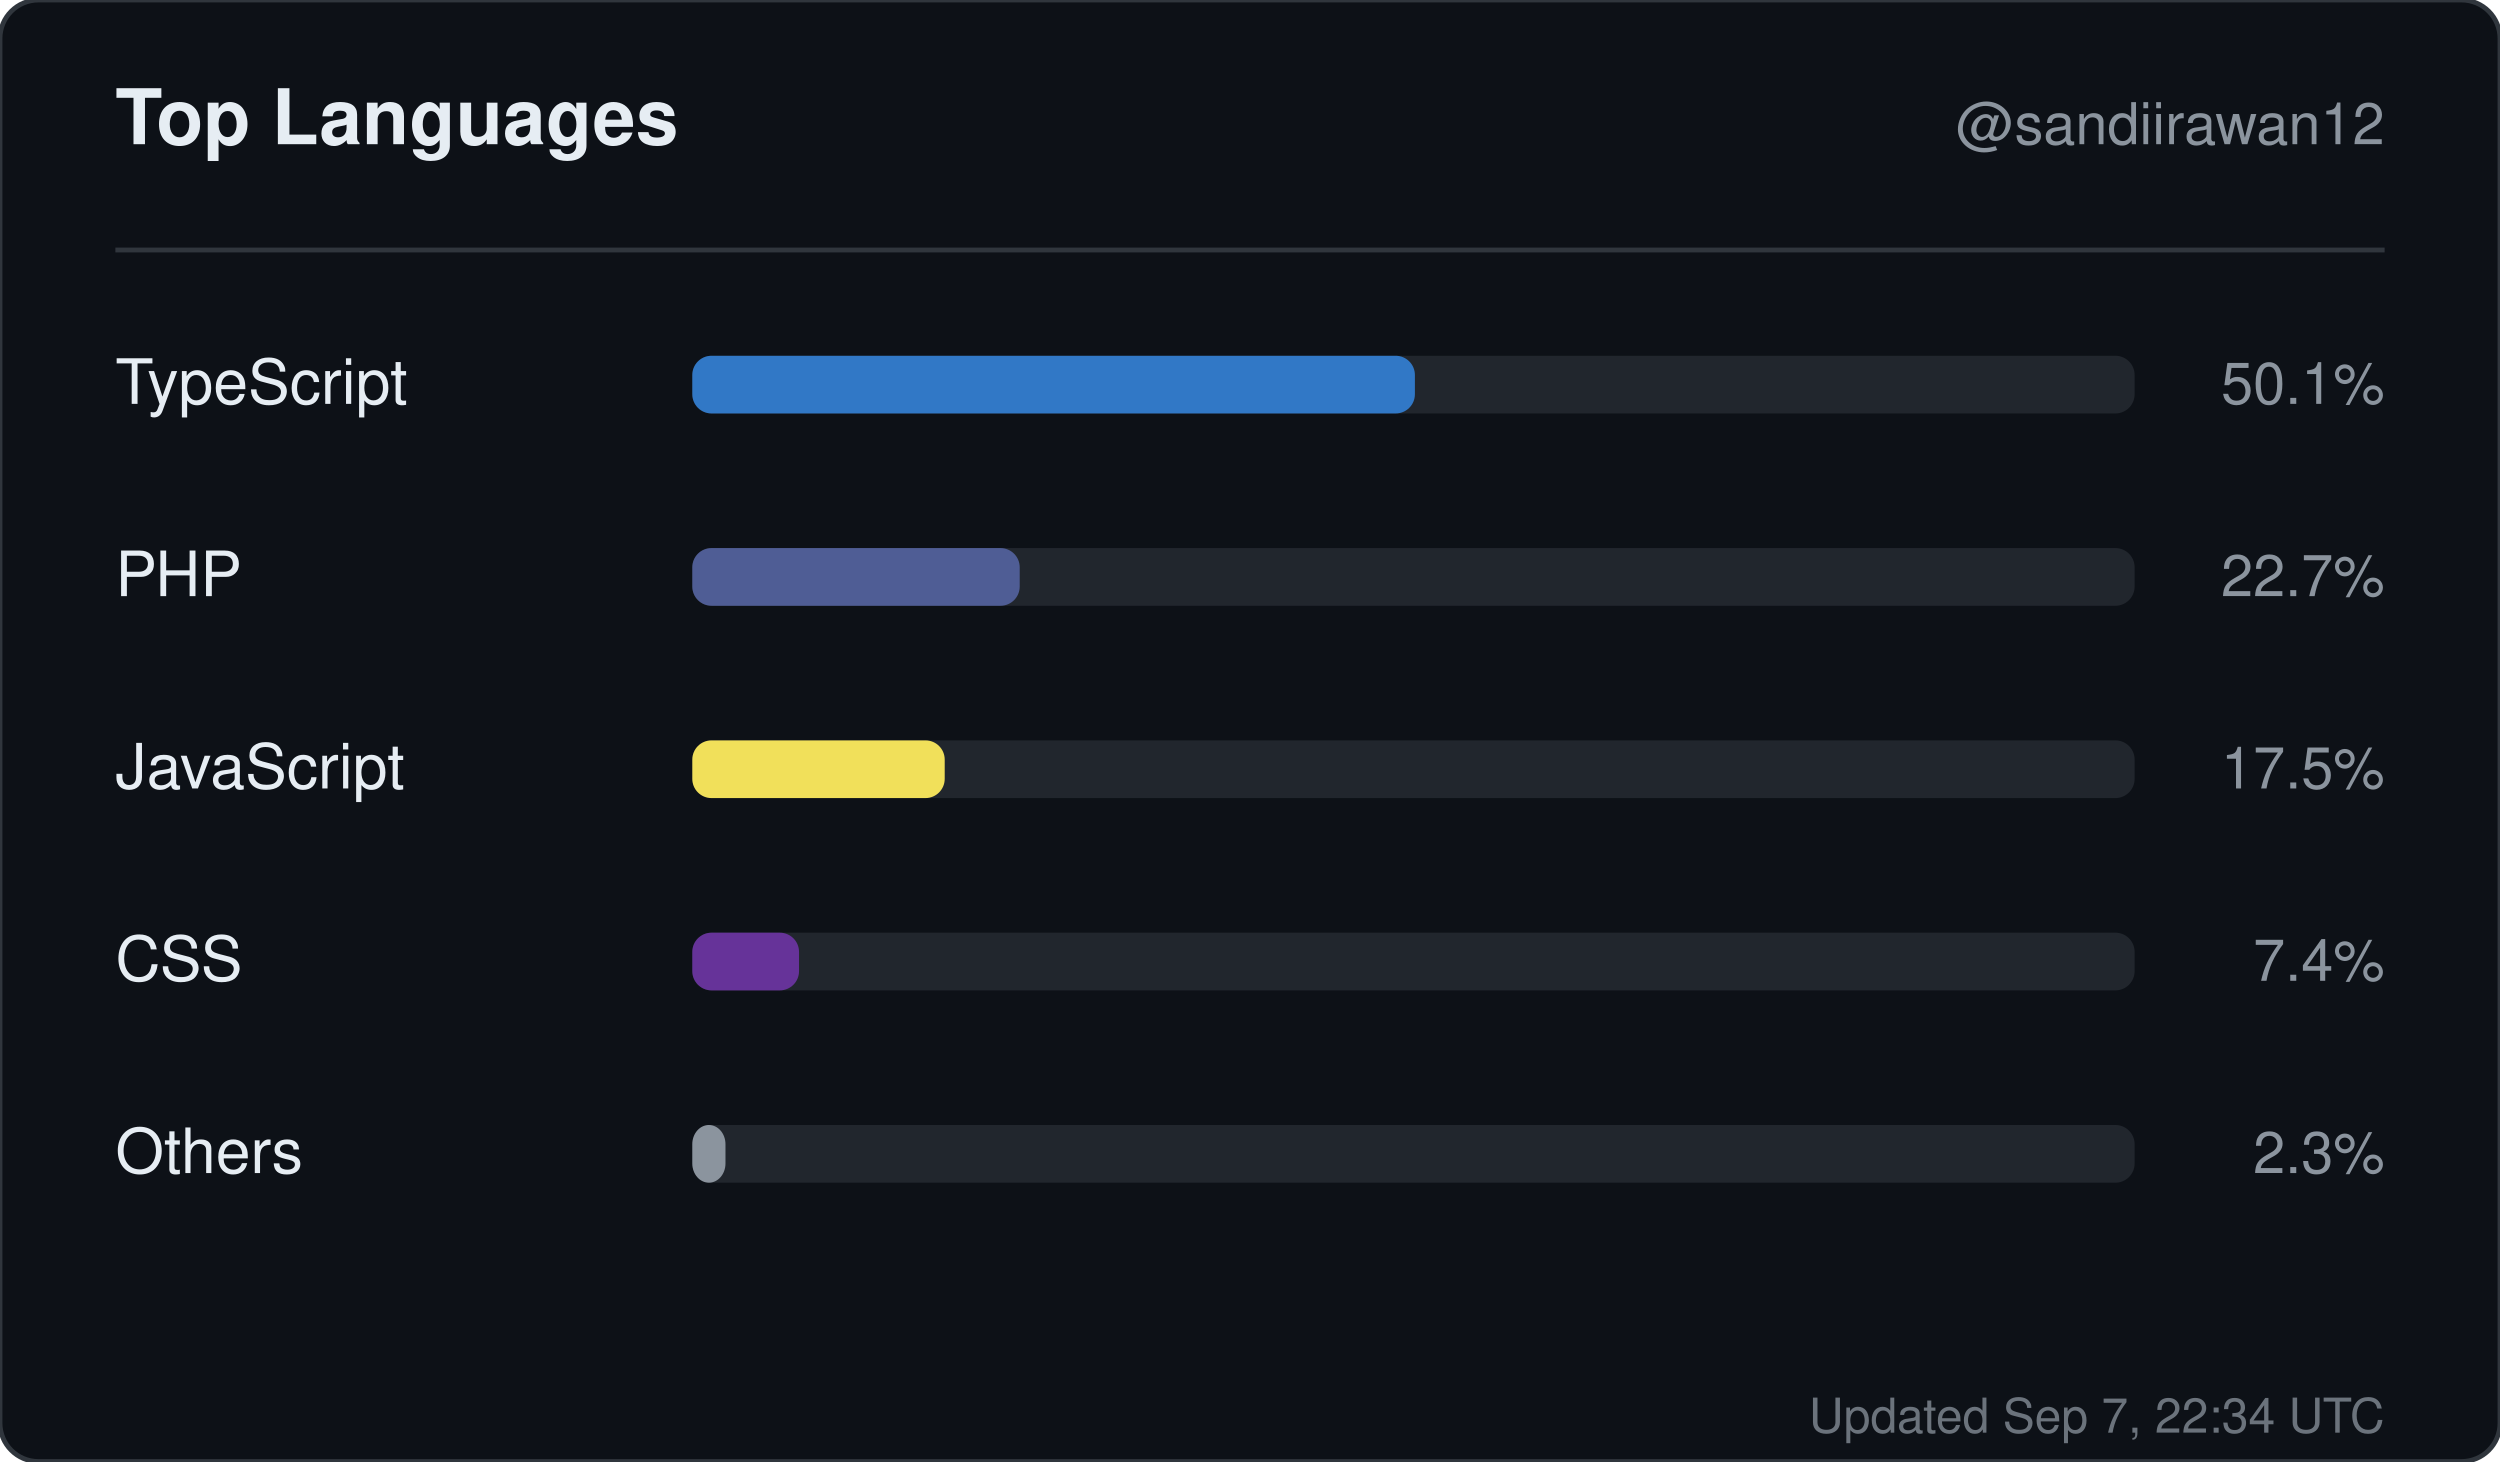
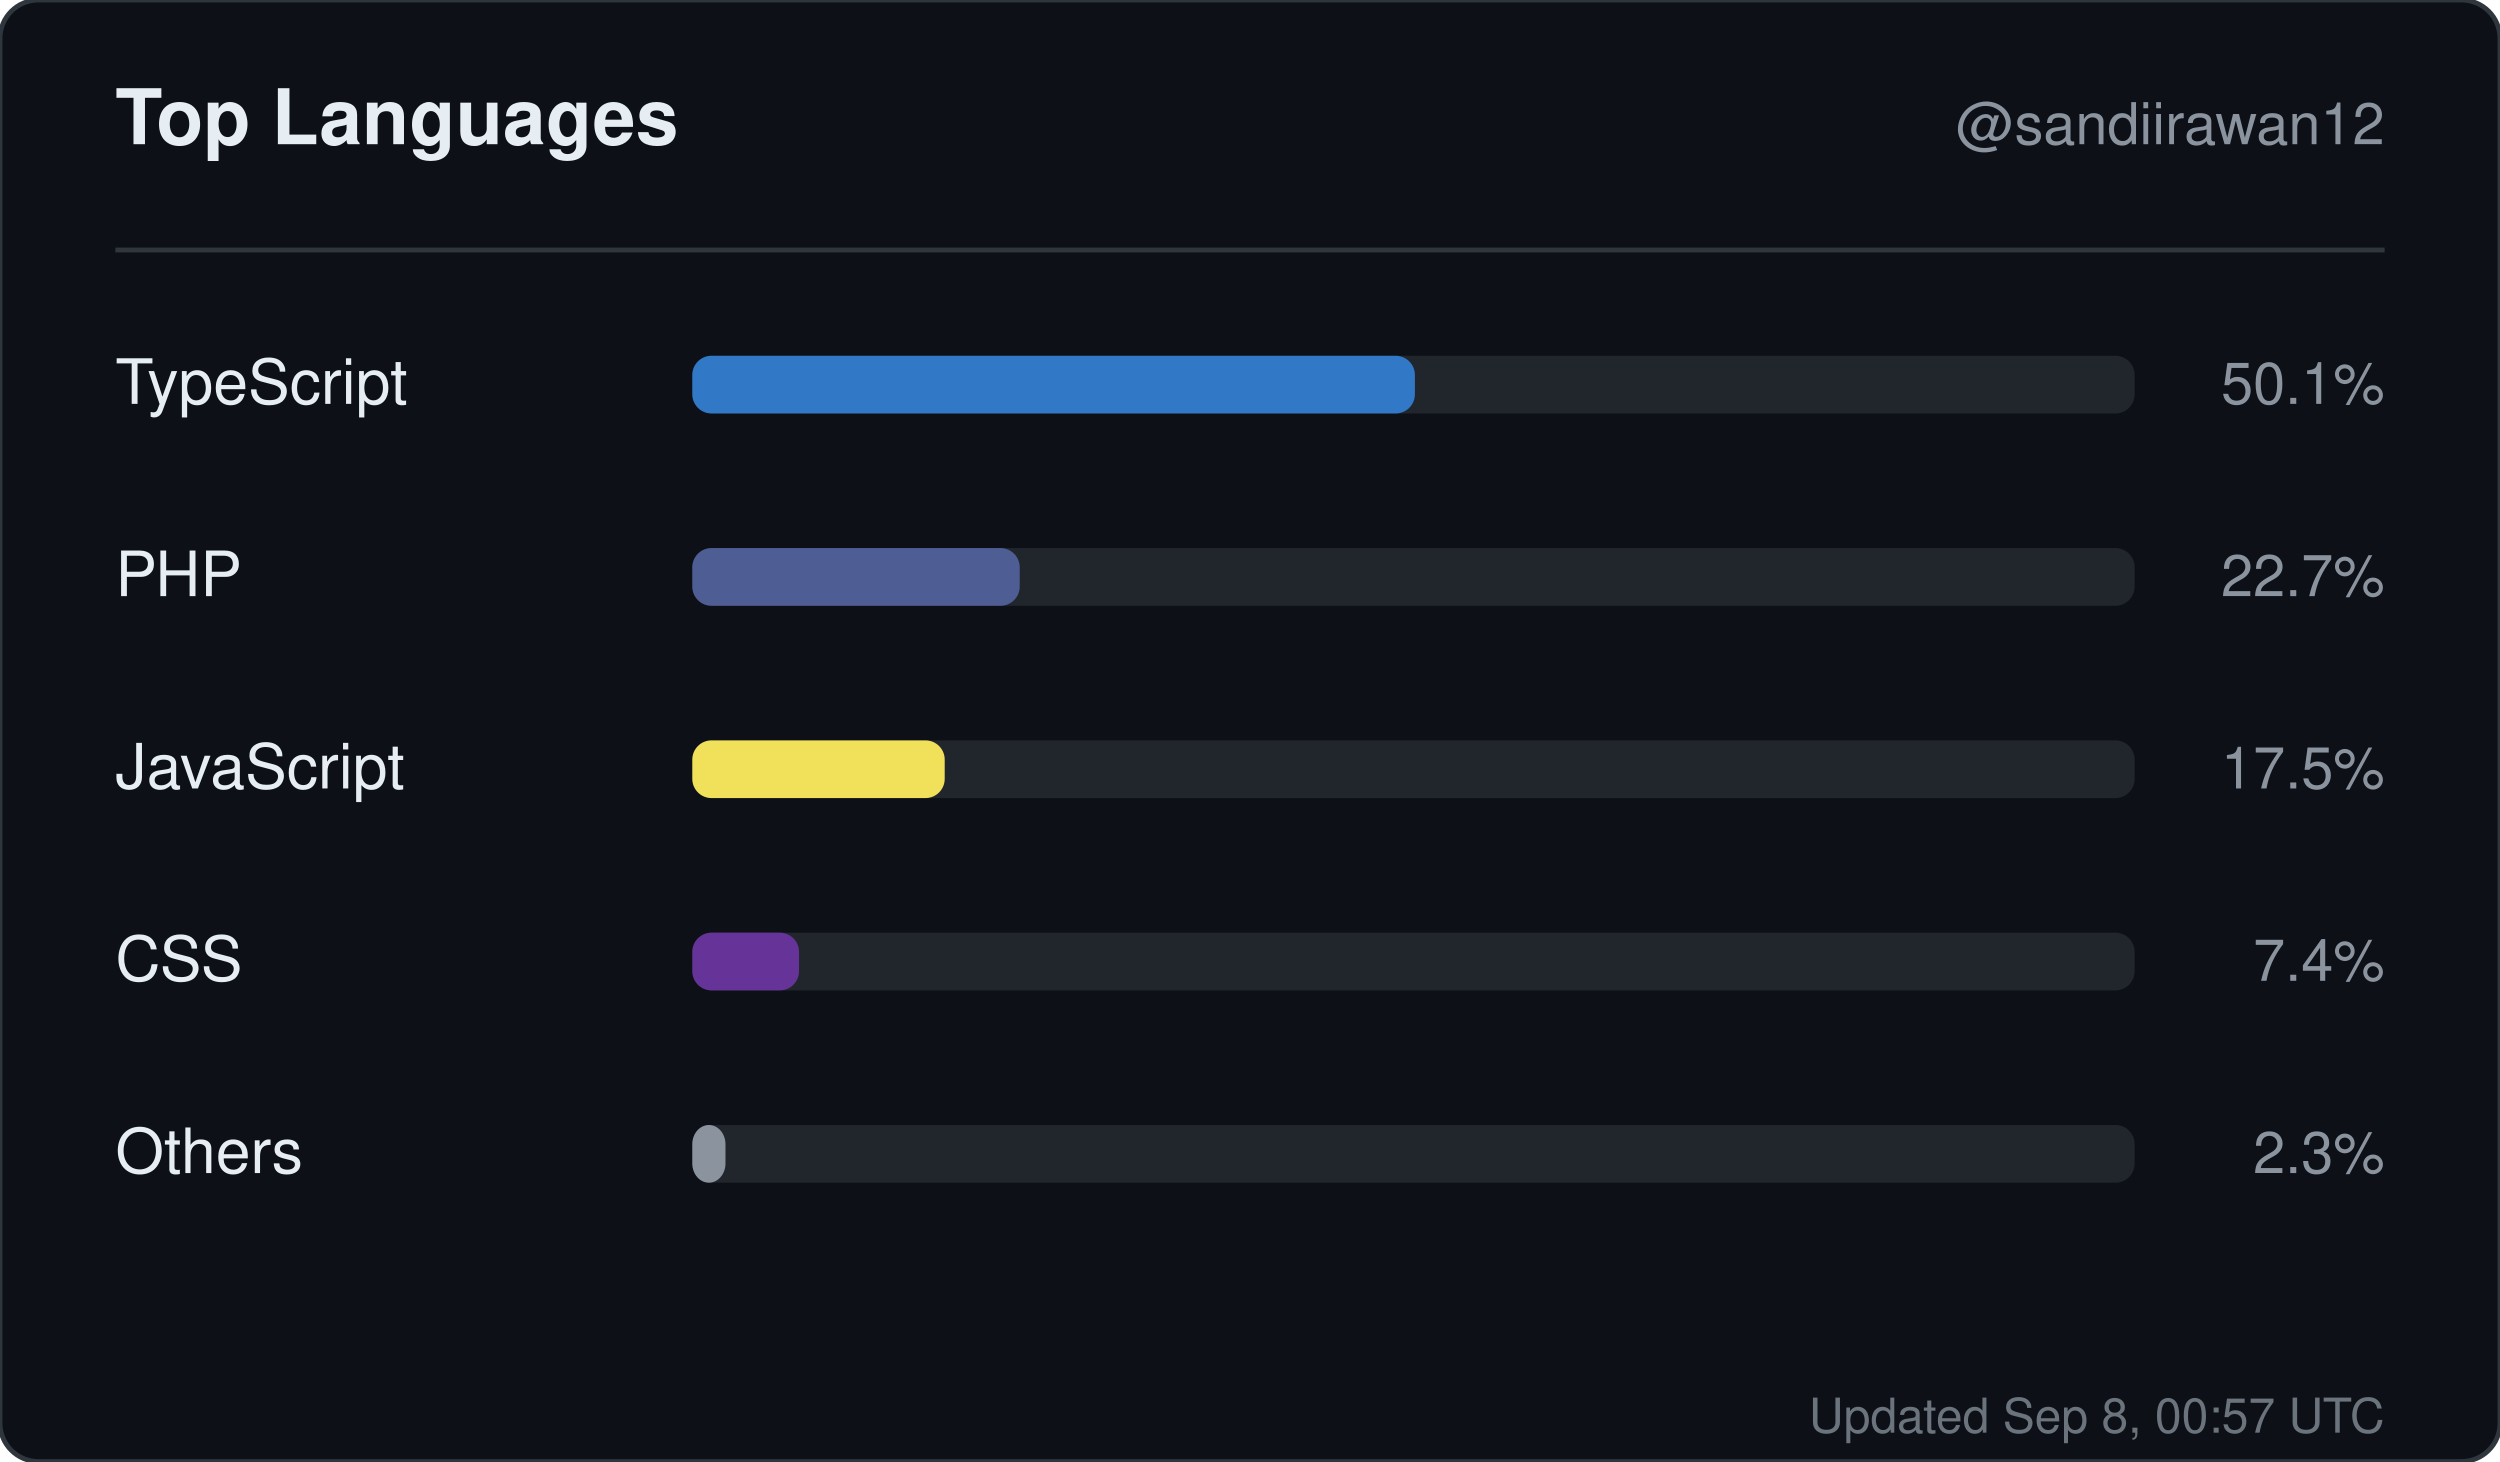
<svg xmlns="http://www.w3.org/2000/svg" width="520" height="304" viewBox="0 0 520 304" role="img" aria-label="Top languages for sandiirawan12">
  <rect width="520" height="304" rx="8" fill="#0d1117" stroke="#30363d" />
  <g font-family="-apple-system, BlinkMacSystemFont, Segoe UI, Helvetica, Arial, sans-serif">
    <text x="24" y="30" fill="#e6edf3" font-size="16" font-weight="700">Top Languages</text>
    <text x="496" y="30" fill="#8b949e" font-size="12" text-anchor="end">@sandiirawan12</text>
    <line x1="24" y1="52" x2="496" y2="52" stroke="#30363d" />
    <text x="24" y="84" fill="#e6edf3" font-size="13">TypeScript</text>
    <rect x="144" y="74" width="300" height="12" rx="4" fill="#21262d" />
    <rect x="144" y="74" width="150.3" height="12" rx="4" fill="#3178c6" />
    <text x="496" y="84" fill="#8b949e" font-size="12" text-anchor="end">50.1%</text>
    <text x="24" y="124" fill="#e6edf3" font-size="13">PHP</text>
    <rect x="144" y="114" width="300" height="12" rx="4" fill="#21262d" />
    <rect x="144" y="114" width="68.1" height="12" rx="4" fill="#4F5D95" />
    <text x="496" y="124" fill="#8b949e" font-size="12" text-anchor="end">22.7%</text>
    <text x="24" y="164" fill="#e6edf3" font-size="13">JavaScript</text>
    <rect x="144" y="154" width="300" height="12" rx="4" fill="#21262d" />
    <rect x="144" y="154" width="52.5" height="12" rx="4" fill="#f1e05a" />
    <text x="496" y="164" fill="#8b949e" font-size="12" text-anchor="end">17.5%</text>
    <text x="24" y="204" fill="#e6edf3" font-size="13">CSS</text>
    <rect x="144" y="194" width="300" height="12" rx="4" fill="#21262d" />
    <rect x="144" y="194" width="22.2" height="12" rx="4" fill="#663399" />
    <text x="496" y="204" fill="#8b949e" font-size="12" text-anchor="end">7.4%</text>
    <text x="24" y="244" fill="#e6edf3" font-size="13">Others</text>
    <rect x="144" y="234" width="300" height="12" rx="4" fill="#21262d" />
    <rect x="144" y="234" width="6.9" height="12" rx="4" fill="#8b949e" />
    <text x="496" y="244" fill="#8b949e" font-size="12" text-anchor="end">2.3%</text>
-     <text x="496" y="298" fill="#8b949e" font-size="10" text-anchor="end" opacity="0.75">Updated Sep 7, 22:34 UTC</text>
+     <text x="496" y="298" fill="#8b949e" font-size="10" text-anchor="end" opacity="0.75">Updated Sep 8, 00:57 UTC</text>
  </g>
</svg>
